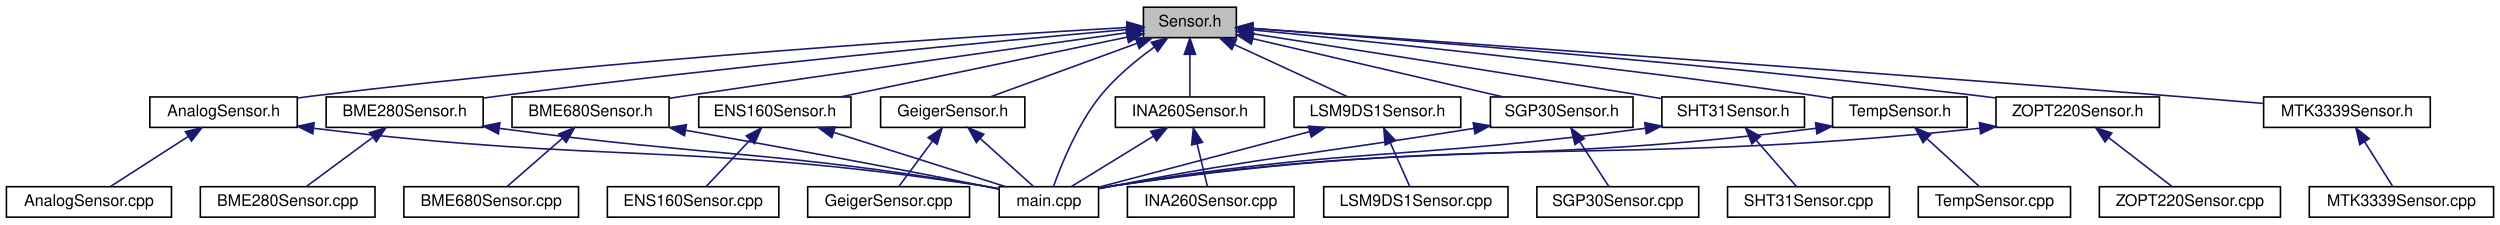
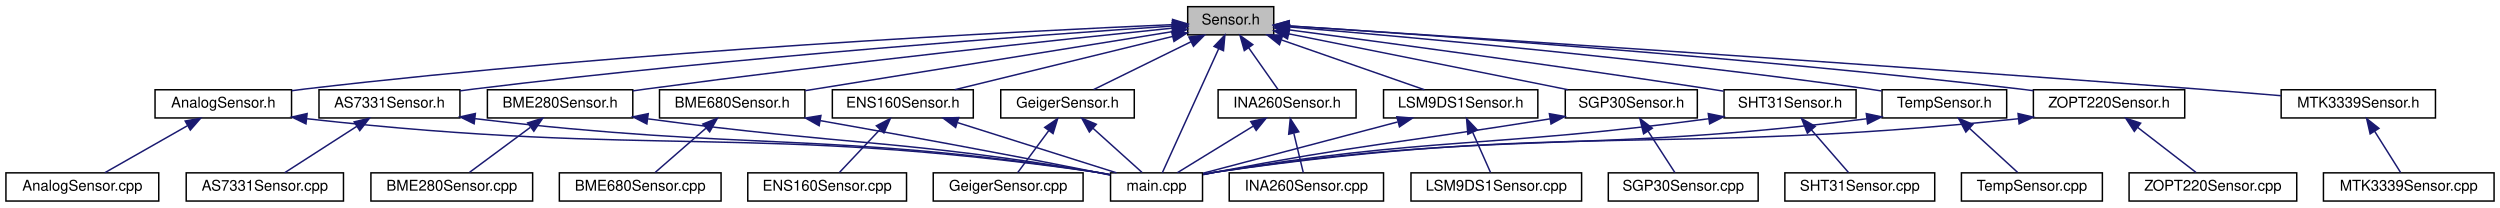
- <svg xmlns="http://www.w3.org/2000/svg" xmlns:xlink="http://www.w3.org/1999/xlink" width="1560pt" height="140pt" viewBox="0.00 0.00 1560.00 140.00">
+ <svg xmlns="http://www.w3.org/2000/svg" xmlns:xlink="http://www.w3.org/1999/xlink" width="1685pt" height="140pt" viewBox="0.00 0.00 1685.00 140.00">
  <g id="graph0" class="graph" transform="scale(1 1) rotate(0) translate(4 136)">
    <g id="node1" class="node">
      <g id="a_node1">
        <a xlink:title=" ">
-           <polygon fill="#bfbfbf" stroke="black" points="709.5,-112.5 709.5,-131.5 767.5,-131.5 767.5,-112.5 709.5,-112.5" />
-           <text text-anchor="middle" x="738.5" y="-119.5" font-family="Helvetica,sans-Serif" font-size="10.00">Sensor.h</text>
+           <polygon fill="#bfbfbf" stroke="black" points="796.5,-112.5 796.5,-131.5 854.5,-131.5 854.5,-112.5 796.5,-112.5" />
+           <text text-anchor="middle" x="825.5" y="-119.5" font-family="Helvetica,sans-Serif" font-size="10.00">Sensor.h</text>
        </a>
      </g>
    </g>
    <g id="node2" class="node">
      <g id="a_node2">
        <a xlink:href="AnalogSensor_8h.html" target="_top" xlink:title=" ">
-           <polygon fill="none" stroke="black" points="89.5,-56.5 89.5,-75.5 181.5,-75.5 181.5,-56.5 89.5,-56.5" />
-           <text text-anchor="middle" x="135.5" y="-63.5" font-family="Helvetica,sans-Serif" font-size="10.00">AnalogSensor.h</text>
+           <polygon fill="none" stroke="black" points="100.5,-56.5 100.5,-75.5 192.5,-75.5 192.5,-56.5 100.5,-56.5" />
+           <text text-anchor="middle" x="146.5" y="-63.5" font-family="Helvetica,sans-Serif" font-size="10.00">AnalogSensor.h</text>
        </a>
      </g>
    </g>
    <g id="edge1" class="edge">
-       <path fill="none" stroke="midnightblue" d="M699.26,-118.86C609.15,-113.72 380.53,-99.31 190.5,-76 187.62,-75.65 184.66,-75.25 181.67,-74.83" />
-       <polygon fill="midnightblue" stroke="midnightblue" points="699.12,-122.36 709.31,-119.43 699.52,-115.37 699.12,-122.36" />
+       <path fill="none" stroke="midnightblue" d="M786.4,-119.41C687.94,-115.13 421.89,-101.92 201.5,-76 198.62,-75.66 195.65,-75.28 192.67,-74.87" />
+       <polygon fill="midnightblue" stroke="midnightblue" points="786.35,-122.91 796.49,-119.84 786.65,-115.91 786.35,-122.91" />
    </g>
    <g id="node4" class="node">
      <g id="a_node4">
        <a xlink:href="main_8cpp.html" target="_top" xlink:title=" ">
-           <polygon fill="none" stroke="black" points="619.5,-0.5 619.5,-19.5 681.5,-19.5 681.5,-0.5 619.5,-0.5" />
-           <text text-anchor="middle" x="650.5" y="-7.5" font-family="Helvetica,sans-Serif" font-size="10.00">main.cpp</text>
-         </a>
-       </g>
-     </g>
-     <g id="edge36" class="edge">
-       <path fill="none" stroke="midnightblue" d="M716.22,-106.58C705.08,-98.56 691.98,-87.83 682.5,-76 668.18,-58.14 658.05,-32.82 653.39,-19.68" />
-       <polygon fill="midnightblue" stroke="midnightblue" points="714.42,-109.59 724.64,-112.4 718.4,-103.83 714.42,-109.59" />
+           <polygon fill="none" stroke="black" points="744.5,-0.5 744.5,-19.5 806.5,-19.5 806.5,-0.5 744.5,-0.5" />
+           <text text-anchor="middle" x="775.5" y="-7.5" font-family="Helvetica,sans-Serif" font-size="10.00">main.cpp</text>
+         </a>
+       </g>
+     </g>
+     <g id="edge39" class="edge">
+       <path fill="none" stroke="midnightblue" d="M817.32,-103C806.41,-79 787.53,-37.47 779.41,-19.59" />
+       <polygon fill="midnightblue" stroke="midnightblue" points="814.25,-104.71 821.58,-112.37 820.62,-101.82 814.25,-104.71" />
    </g>
    <g id="node5" class="node">
      <g id="a_node5">
-         <a xlink:href="BME280Sensor_8h.html" target="_top" xlink:title=" ">
-           <polygon fill="none" stroke="black" points="199.5,-56.5 199.5,-75.5 297.5,-75.5 297.5,-56.5 199.5,-56.5" />
-           <text text-anchor="middle" x="248.5" y="-63.5" font-family="Helvetica,sans-Serif" font-size="10.00">BME280Sensor.h</text>
+         <a xlink:href="AS7331Sensor_8h.html" target="_top" xlink:title=" ">
+           <polygon fill="none" stroke="black" points="211,-56.5 211,-75.5 306,-75.5 306,-56.5 211,-56.5" />
+           <text text-anchor="middle" x="258.5" y="-63.5" font-family="Helvetica,sans-Serif" font-size="10.00">AS7331Sensor.h</text>
        </a>
      </g>
    </g>
    <g id="edge4" class="edge">
-       <path fill="none" stroke="midnightblue" d="M699.3,-117.58C623.37,-110.81 450.95,-94.72 306.5,-76 303.57,-75.62 300.56,-75.21 297.52,-74.78" />
-       <polygon fill="midnightblue" stroke="midnightblue" points="699.1,-121.08 709.37,-118.47 699.72,-114.1 699.1,-121.08" />
+       <path fill="none" stroke="midnightblue" d="M786.34,-118.46C700.74,-112.72 490.6,-97.52 315.5,-76 312.42,-75.62 309.25,-75.2 306.05,-74.76" />
+       <polygon fill="midnightblue" stroke="midnightblue" points="786.18,-121.96 796.39,-119.13 786.64,-114.98 786.18,-121.96" />
    </g>
    <g id="node7" class="node">
      <g id="a_node7">
-         <a xlink:href="BME680Sensor_8h.html" target="_top" xlink:title=" ">
-           <polygon fill="none" stroke="black" points="315.5,-56.5 315.5,-75.5 413.5,-75.5 413.5,-56.5 315.5,-56.5" />
-           <text text-anchor="middle" x="364.5" y="-63.5" font-family="Helvetica,sans-Serif" font-size="10.00">BME680Sensor.h</text>
+         <a xlink:href="BME280Sensor_8h.html" target="_top" xlink:title=" ">
+           <polygon fill="none" stroke="black" points="324.5,-56.5 324.5,-75.5 422.5,-75.5 422.5,-56.5 324.5,-56.5" />
+           <text text-anchor="middle" x="373.5" y="-63.5" font-family="Helvetica,sans-Serif" font-size="10.00">BME280Sensor.h</text>
        </a>
      </g>
    </g>
    <g id="edge7" class="edge">
-       <path fill="none" stroke="midnightblue" d="M699.16,-115.56C639.37,-107.25 522.04,-90.81 422.5,-76 419.58,-75.57 416.57,-75.11 413.54,-74.65" />
-       <polygon fill="midnightblue" stroke="midnightblue" points="698.91,-119.06 709.29,-116.96 699.87,-112.12 698.91,-119.06" />
+       <path fill="none" stroke="midnightblue" d="M786.02,-117.02C714.99,-109.75 560.98,-93.43 431.5,-76 428.57,-75.61 425.56,-75.19 422.53,-74.75" />
+       <polygon fill="midnightblue" stroke="midnightblue" points="785.98,-120.54 796.29,-118.07 786.69,-113.57 785.98,-120.54" />
    </g>
    <g id="node9" class="node">
      <g id="a_node9">
-         <a xlink:href="ENS160Sensor_8h.html" target="_top" xlink:title=" ">
-           <polygon fill="none" stroke="black" points="432,-56.5 432,-75.5 527,-75.5 527,-56.5 432,-56.5" />
-           <text text-anchor="middle" x="479.5" y="-63.5" font-family="Helvetica,sans-Serif" font-size="10.00">ENS160Sensor.h</text>
+         <a xlink:href="BME680Sensor_8h.html" target="_top" xlink:title=" ">
+           <polygon fill="none" stroke="black" points="440.5,-56.5 440.5,-75.5 538.5,-75.5 538.5,-56.5 440.5,-56.5" />
+           <text text-anchor="middle" x="489.5" y="-63.5" font-family="Helvetica,sans-Serif" font-size="10.00">BME680Sensor.h</text>
        </a>
      </g>
    </g>
    <g id="edge10" class="edge">
-       <path fill="none" stroke="midnightblue" d="M699.24,-112.81C650.99,-102.76 569.53,-85.77 520.5,-75.55" />
-       <polygon fill="midnightblue" stroke="midnightblue" points="698.79,-116.3 709.29,-114.91 700.22,-109.44 698.79,-116.3" />
+       <path fill="none" stroke="midnightblue" d="M786.2,-114.68C724.71,-104.8 605.88,-85.7 538.77,-74.92" />
+       <polygon fill="midnightblue" stroke="midnightblue" points="785.84,-118.17 796.27,-116.3 786.95,-111.26 785.84,-118.17" />
    </g>
    <g id="node11" class="node">
      <g id="a_node11">
-         <a xlink:href="GeigerSensor_8h.html" target="_top" xlink:title=" ">
-           <polygon fill="none" stroke="black" points="545.5,-56.5 545.5,-75.5 635.5,-75.5 635.5,-56.5 545.5,-56.5" />
-           <text text-anchor="middle" x="590.5" y="-63.5" font-family="Helvetica,sans-Serif" font-size="10.00">GeigerSensor.h</text>
+         <a xlink:href="ENS160Sensor_8h.html" target="_top" xlink:title=" ">
+           <polygon fill="none" stroke="black" points="557,-56.5 557,-75.5 652,-75.5 652,-56.5 557,-56.5" />
+           <text text-anchor="middle" x="604.5" y="-63.5" font-family="Helvetica,sans-Serif" font-size="10.00">ENS160Sensor.h</text>
        </a>
      </g>
    </g>
    <g id="edge13" class="edge">
-       <path fill="none" stroke="midnightblue" d="M705.35,-108.91C677.53,-98.75 638.48,-84.51 613.84,-75.52" />
-       <polygon fill="midnightblue" stroke="midnightblue" points="704.46,-112.3 715.05,-112.44 706.85,-105.73 704.46,-112.3" />
+       <path fill="none" stroke="midnightblue" d="M786.36,-111.44C744.71,-101.26 679.41,-85.3 639.44,-75.54" />
+       <polygon fill="midnightblue" stroke="midnightblue" points="785.61,-114.86 796.15,-113.83 787.27,-108.06 785.61,-114.86" />
    </g>
    <g id="node13" class="node">
      <g id="a_node13">
-         <a xlink:href="INA260Sensor_8h.html" target="_top" xlink:title=" ">
-           <polygon fill="none" stroke="black" points="692,-56.5 692,-75.5 785,-75.5 785,-56.5 692,-56.5" />
-           <text text-anchor="middle" x="738.5" y="-63.5" font-family="Helvetica,sans-Serif" font-size="10.00">INA260Sensor.h</text>
+         <a xlink:href="GeigerSensor_8h.html" target="_top" xlink:title=" ">
+           <polygon fill="none" stroke="black" points="670.5,-56.5 670.5,-75.5 760.5,-75.5 760.5,-56.5 670.5,-56.5" />
+           <text text-anchor="middle" x="715.5" y="-63.5" font-family="Helvetica,sans-Serif" font-size="10.00">GeigerSensor.h</text>
        </a>
      </g>
    </g>
    <g id="edge16" class="edge">
-       <path fill="none" stroke="midnightblue" d="M738.5,-101.8C738.5,-92.91 738.5,-82.78 738.5,-75.75" />
-       <polygon fill="midnightblue" stroke="midnightblue" points="735,-102.08 738.5,-112.08 742,-102.08 735,-102.08" />
+       <path fill="none" stroke="midnightblue" d="M798.74,-107.86C778.34,-97.85 750.83,-84.35 733.13,-75.65" />
+       <polygon fill="midnightblue" stroke="midnightblue" points="797.31,-111.06 807.83,-112.32 800.39,-104.78 797.31,-111.06" />
    </g>
    <g id="node15" class="node">
      <g id="a_node15">
-         <a xlink:href="LSM9DS1Sensor_8h.html" target="_top" xlink:title=" ">
-           <polygon fill="none" stroke="black" points="803.5,-56.5 803.5,-75.5 907.5,-75.5 907.5,-56.5 803.5,-56.5" />
-           <text text-anchor="middle" x="855.5" y="-63.5" font-family="Helvetica,sans-Serif" font-size="10.00">LSM9DS1Sensor.h</text>
+         <a xlink:href="INA260Sensor_8h.html" target="_top" xlink:title=" ">
+           <polygon fill="none" stroke="black" points="817,-56.5 817,-75.5 910,-75.5 910,-56.5 817,-56.5" />
+           <text text-anchor="middle" x="863.5" y="-63.5" font-family="Helvetica,sans-Serif" font-size="10.00">INA260Sensor.h</text>
        </a>
      </g>
    </g>
    <g id="edge19" class="edge">
-       <path fill="none" stroke="midnightblue" d="M766.16,-108.23C788.05,-98.13 818,-84.31 837.05,-75.52" />
-       <polygon fill="midnightblue" stroke="midnightblue" points="764.65,-105.08 757.04,-112.44 767.59,-111.43 764.65,-105.08" />
+       <path fill="none" stroke="midnightblue" d="M837.56,-103.86C844.14,-94.5 852.01,-83.33 857.34,-75.75" />
+       <polygon fill="midnightblue" stroke="midnightblue" points="834.67,-101.89 831.77,-112.08 840.39,-105.92 834.67,-101.89" />
    </g>
    <g id="node17" class="node">
      <g id="a_node17">
-         <a xlink:href="MTK3339Sensor_8h.html" target="_top" xlink:title=" ">
-           <polygon fill="none" stroke="black" points="1408.5,-56.5 1408.5,-75.5 1512.5,-75.5 1512.5,-56.5 1408.5,-56.5" />
-           <text text-anchor="middle" x="1460.5" y="-63.5" font-family="Helvetica,sans-Serif" font-size="10.00">MTK3339Sensor.h</text>
+         <a xlink:href="LSM9DS1Sensor_8h.html" target="_top" xlink:title=" ">
+           <polygon fill="none" stroke="black" points="928.5,-56.5 928.5,-75.5 1032.5,-75.5 1032.5,-56.5 928.5,-56.5" />
+           <text text-anchor="middle" x="980.5" y="-63.5" font-family="Helvetica,sans-Serif" font-size="10.00">LSM9DS1Sensor.h</text>
        </a>
      </g>
    </g>
    <g id="edge22" class="edge">
-       <path fill="none" stroke="midnightblue" d="M777.85,-118.25C875.27,-111.42 1135.53,-92.99 1352.5,-76 1370.69,-74.58 1390.61,-72.94 1408.32,-71.45" />
-       <polygon fill="midnightblue" stroke="midnightblue" points="777.32,-114.78 767.59,-118.97 777.81,-121.76 777.32,-114.78" />
+       <path fill="none" stroke="midnightblue" d="M859.83,-109.04C889,-98.88 930.14,-84.55 956.05,-75.52" />
+       <polygon fill="midnightblue" stroke="midnightblue" points="858.35,-105.85 850.06,-112.44 860.66,-112.46 858.35,-105.85" />
    </g>
    <g id="node19" class="node">
      <g id="a_node19">
-         <a xlink:href="SGP30Sensor_8h.html" target="_top" xlink:title=" ">
-           <polygon fill="none" stroke="black" points="926,-56.5 926,-75.5 1015,-75.5 1015,-56.5 926,-56.5" />
-           <text text-anchor="middle" x="970.5" y="-63.5" font-family="Helvetica,sans-Serif" font-size="10.00">SGP30Sensor.h</text>
-         </a>
-       </g>
-     </g>
-     <g id="edge24" class="edge">
-       <path fill="none" stroke="midnightblue" d="M777.84,-111.84C821.43,-101.7 891.18,-85.46 933.72,-75.56" />
-       <polygon fill="midnightblue" stroke="midnightblue" points="776.83,-108.48 767.88,-114.16 778.42,-115.3 776.83,-108.48" />
+         <a xlink:href="MTK3339Sensor_8h.html" target="_top" xlink:title=" ">
+           <polygon fill="none" stroke="black" points="1533.5,-56.5 1533.5,-75.5 1637.5,-75.5 1637.5,-56.5 1533.5,-56.5" />
+           <text text-anchor="middle" x="1585.5" y="-63.5" font-family="Helvetica,sans-Serif" font-size="10.00">MTK3339Sensor.h</text>
+         </a>
+       </g>
+     </g>
+     <g id="edge25" class="edge">
+       <path fill="none" stroke="midnightblue" d="M864.85,-118.48C966.35,-111.94 1245.3,-93.69 1477.5,-76 1495.7,-74.61 1515.61,-72.99 1533.33,-71.5" />
+       <polygon fill="midnightblue" stroke="midnightblue" points="864.51,-114.99 854.75,-119.13 864.96,-121.98 864.51,-114.99" />
    </g>
    <g id="node21" class="node">
      <g id="a_node21">
-         <a xlink:href="SHT31Sensor_8h.html" target="_top" xlink:title=" ">
-           <polygon fill="none" stroke="black" points="1033,-56.5 1033,-75.5 1122,-75.5 1122,-56.5 1033,-56.5" />
-           <text text-anchor="middle" x="1077.5" y="-63.5" font-family="Helvetica,sans-Serif" font-size="10.00">SHT31Sensor.h</text>
+         <a xlink:href="SGP30Sensor_8h.html" target="_top" xlink:title=" ">
+           <polygon fill="none" stroke="black" points="1051,-56.5 1051,-75.5 1140,-75.5 1140,-56.5 1051,-56.5" />
+           <text text-anchor="middle" x="1095.5" y="-63.5" font-family="Helvetica,sans-Serif" font-size="10.00">SGP30Sensor.h</text>
        </a>
      </g>
    </g>
    <g id="edge27" class="edge">
-       <path fill="none" stroke="midnightblue" d="M777.65,-114.93C832.6,-106.38 935.71,-90.25 1023.5,-76 1026.5,-75.51 1029.6,-75.01 1032.72,-74.49" />
-       <polygon fill="midnightblue" stroke="midnightblue" points="776.99,-111.49 767.64,-116.48 778.06,-118.4 776.99,-111.49" />
+       <path fill="none" stroke="midnightblue" d="M864.76,-113.15C914.82,-103.14 1001.08,-85.88 1052.76,-75.55" />
+       <polygon fill="midnightblue" stroke="midnightblue" points="863.77,-109.78 854.65,-115.17 865.14,-116.64 863.77,-109.78" />
    </g>
    <g id="node23" class="node">
      <g id="a_node23">
-         <a xlink:href="TempSensor_8h.html" target="_top" xlink:title=" ">
-           <polygon fill="none" stroke="black" points="1139.5,-56.5 1139.5,-75.5 1223.5,-75.5 1223.5,-56.5 1139.5,-56.5" />
-           <text text-anchor="middle" x="1181.5" y="-63.5" font-family="Helvetica,sans-Serif" font-size="10.00">TempSensor.h</text>
+         <a xlink:href="SHT31Sensor_8h.html" target="_top" xlink:title=" ">
+           <polygon fill="none" stroke="black" points="1158,-56.5 1158,-75.5 1247,-75.5 1247,-56.5 1158,-56.5" />
+           <text text-anchor="middle" x="1202.5" y="-63.5" font-family="Helvetica,sans-Serif" font-size="10.00">SHT31Sensor.h</text>
        </a>
      </g>
    </g>
    <g id="edge30" class="edge">
-       <path fill="none" stroke="midnightblue" d="M777.82,-117.28C848.55,-110.41 1001.86,-94.72 1130.5,-76 1133.35,-75.59 1136.28,-75.13 1139.23,-74.66" />
-       <polygon fill="midnightblue" stroke="midnightblue" points="777.21,-113.82 767.59,-118.27 777.88,-120.79 777.21,-113.82" />
+       <path fill="none" stroke="midnightblue" d="M864.88,-115.86C925.77,-107.83 1046.39,-91.62 1148.5,-76 1151.51,-75.54 1154.6,-75.05 1157.73,-74.56" />
+       <polygon fill="midnightblue" stroke="midnightblue" points="864.39,-112.39 854.93,-117.17 865.3,-119.33 864.39,-112.39" />
    </g>
    <g id="node25" class="node">
      <g id="a_node25">
+         <a xlink:href="TempSensor_8h.html" target="_top" xlink:title=" ">
+           <polygon fill="none" stroke="black" points="1264.5,-56.5 1264.5,-75.5 1348.5,-75.5 1348.5,-56.5 1264.5,-56.5" />
+           <text text-anchor="middle" x="1306.5" y="-63.5" font-family="Helvetica,sans-Serif" font-size="10.00">TempSensor.h</text>
+         </a>
+       </g>
+     </g>
+     <g id="edge33" class="edge">
+       <path fill="none" stroke="midnightblue" d="M864.55,-117.84C940.2,-111.52 1111.92,-96.16 1255.5,-76 1258.35,-75.6 1261.28,-75.16 1264.24,-74.69" />
+       <polygon fill="midnightblue" stroke="midnightblue" points="864.2,-114.36 854.53,-118.67 864.78,-121.33 864.2,-114.36" />
+     </g>
+     <g id="node27" class="node">
+       <g id="a_node27">
        <a xlink:href="ZOPT220Sensor_8h.html" target="_top" xlink:title=" ">
-           <polygon fill="none" stroke="black" points="1241.5,-56.5 1241.5,-75.5 1343.5,-75.5 1343.5,-56.5 1241.5,-56.5" />
-           <text text-anchor="middle" x="1292.5" y="-63.5" font-family="Helvetica,sans-Serif" font-size="10.00">ZOPT220Sensor.h</text>
-         </a>
-       </g>
-     </g>
-     <g id="edge33" class="edge">
-       <path fill="none" stroke="midnightblue" d="M777.58,-118.22C861.2,-112.09 1063.59,-96.34 1232.5,-76 1235.43,-75.65 1238.43,-75.26 1241.46,-74.86" />
-       <polygon fill="midnightblue" stroke="midnightblue" points="777.24,-114.73 767.52,-118.95 777.74,-121.71 777.24,-114.73" />
+           <polygon fill="none" stroke="black" points="1366.5,-56.5 1366.5,-75.5 1468.5,-75.5 1468.5,-56.5 1366.5,-56.5" />
+           <text text-anchor="middle" x="1417.5" y="-63.5" font-family="Helvetica,sans-Serif" font-size="10.00">ZOPT220Sensor.h</text>
+         </a>
+       </g>
+     </g>
+     <g id="edge36" class="edge">
+       <path fill="none" stroke="midnightblue" d="M864.79,-118.55C953.05,-112.85 1173.71,-97.53 1357.5,-76 1360.43,-75.66 1363.44,-75.28 1366.47,-74.88" />
+       <polygon fill="midnightblue" stroke="midnightblue" points="864.44,-115.06 854.69,-119.2 864.89,-122.05 864.44,-115.06" />
    </g>
    <g id="node3" class="node">
      <g id="a_node3">
        <a xlink:href="AnalogSensor_8cpp.html" target="_top" xlink:title=" ">
          <polygon fill="none" stroke="black" points="0,-0.5 0,-19.5 103,-19.5 103,-0.5 0,-0.5" />
          <text text-anchor="middle" x="51.5" y="-7.5" font-family="Helvetica,sans-Serif" font-size="10.00">AnalogSensor.cpp</text>
        </a>
      </g>
    </g>
    <g id="edge2" class="edge">
-       <path fill="none" stroke="midnightblue" d="M113.57,-50.9C98.16,-41 78.05,-28.07 64.96,-19.65" />
-       <polygon fill="midnightblue" stroke="midnightblue" points="111.7,-53.86 122,-56.32 115.48,-47.97 111.7,-53.86" />
+       <path fill="none" stroke="midnightblue" d="M122.18,-51.18C104.7,-41.24 81.67,-28.15 66.73,-19.65" />
+       <polygon fill="midnightblue" stroke="midnightblue" points="120.81,-54.43 131.24,-56.32 124.27,-48.34 120.81,-54.43" />
    </g>
    <g id="edge3" class="edge">
-       <path fill="none" stroke="midnightblue" d="M191.79,-55.94C377.73,-33.41 427.96,-47.6 609.5,-20 612.67,-19.52 615.96,-18.94 619.24,-18.3" />
-       <polygon fill="midnightblue" stroke="midnightblue" points="191.17,-52.49 181.68,-57.18 192.03,-59.43 191.17,-52.49" />
+       <path fill="none" stroke="midnightblue" d="M202.96,-55.95C439.16,-29.49 502.78,-53.07 734.5,-20 737.67,-19.55 740.97,-18.98 744.25,-18.36" />
+       <polygon fill="midnightblue" stroke="midnightblue" points="202.21,-52.51 192.67,-57.12 203,-59.47 202.21,-52.51" />
    </g>
    <g id="edge6" class="edge">
-       <path fill="none" stroke="midnightblue" d="M307.84,-55.87C442.62,-37.83 479.04,-42.01 609.5,-20 612.66,-19.47 615.95,-18.85 619.22,-18.2" />
-       <polygon fill="midnightblue" stroke="midnightblue" points="306.97,-52.45 297.53,-57.27 307.91,-59.39 306.97,-52.45" />
+       <path fill="none" stroke="midnightblue" d="M316.2,-56.01C502.79,-33.91 552.96,-47.6 734.5,-20 737.67,-19.52 740.96,-18.94 744.24,-18.3" />
+       <polygon fill="midnightblue" stroke="midnightblue" points="315.56,-52.56 306.05,-57.23 316.4,-59.51 315.56,-52.56" />
    </g>
    <g id="node6" class="node">
      <g id="a_node6">
-         <a xlink:href="BME280Sensor_8cpp.html" target="_top" xlink:title=" ">
-           <polygon fill="none" stroke="black" points="121,-0.5 121,-19.5 230,-19.5 230,-0.5 121,-0.5" />
-           <text text-anchor="middle" x="175.5" y="-7.5" font-family="Helvetica,sans-Serif" font-size="10.00">BME280Sensor.cpp</text>
+         <a xlink:href="AS7331Sensor_8cpp.html" target="_top" xlink:title=" ">
+           <polygon fill="none" stroke="black" points="121.5,-0.5 121.5,-19.5 227.5,-19.5 227.5,-0.5 121.5,-0.5" />
+           <text text-anchor="middle" x="174.5" y="-7.5" font-family="Helvetica,sans-Serif" font-size="10.00">AS7331Sensor.cpp</text>
        </a>
      </g>
    </g>
    <g id="edge5" class="edge">
-       <path fill="none" stroke="midnightblue" d="M228.36,-50.1C215.22,-40.38 198.52,-28.03 187.44,-19.83" />
-       <polygon fill="midnightblue" stroke="midnightblue" points="226.65,-53.19 236.77,-56.32 230.81,-47.56 226.65,-53.19" />
+       <path fill="none" stroke="midnightblue" d="M236.57,-50.9C221.16,-41 201.05,-28.07 187.96,-19.65" />
+       <polygon fill="midnightblue" stroke="midnightblue" points="234.7,-53.86 245,-56.32 238.48,-47.97 234.7,-53.86" />
    </g>
    <g id="edge9" class="edge">
-       <path fill="none" stroke="midnightblue" d="M423.8,-54.7C473.49,-45.92 546.24,-32.75 609.5,-20 612.64,-19.37 615.92,-18.68 619.18,-17.99" />
-       <polygon fill="midnightblue" stroke="midnightblue" points="423.11,-51.27 413.87,-56.45 424.32,-58.16 423.11,-51.27" />
+       <path fill="none" stroke="midnightblue" d="M432.84,-55.87C567.62,-37.83 604.04,-42.01 734.5,-20 737.66,-19.47 740.95,-18.85 744.22,-18.2" />
+       <polygon fill="midnightblue" stroke="midnightblue" points="431.97,-52.45 422.53,-57.27 432.91,-59.39 431.97,-52.45" />
    </g>
    <g id="node8" class="node">
      <g id="a_node8">
-         <a xlink:href="BME680Sensor_8cpp.html" target="_top" xlink:title=" ">
-           <polygon fill="none" stroke="black" points="248,-0.5 248,-19.5 357,-19.5 357,-0.5 248,-0.5" />
-           <text text-anchor="middle" x="302.5" y="-7.5" font-family="Helvetica,sans-Serif" font-size="10.00">BME680Sensor.cpp</text>
+         <a xlink:href="BME280Sensor_8cpp.html" target="_top" xlink:title=" ">
+           <polygon fill="none" stroke="black" points="246,-0.5 246,-19.5 355,-19.5 355,-0.5 246,-0.5" />
+           <text text-anchor="middle" x="300.5" y="-7.5" font-family="Helvetica,sans-Serif" font-size="10.00">BME280Sensor.cpp</text>
        </a>
      </g>
    </g>
    <g id="edge8" class="edge">
-       <path fill="none" stroke="midnightblue" d="M346.75,-49.54C335.69,-39.91 321.87,-27.87 312.64,-19.83" />
-       <polygon fill="midnightblue" stroke="midnightblue" points="344.7,-52.4 354.54,-56.32 349.3,-47.12 344.7,-52.4" />
+       <path fill="none" stroke="midnightblue" d="M353.36,-50.1C340.22,-40.38 323.52,-28.03 312.44,-19.83" />
+       <polygon fill="midnightblue" stroke="midnightblue" points="351.65,-53.19 361.77,-56.32 355.81,-47.56 351.65,-53.19" />
    </g>
    <g id="edge12" class="edge">
-       <path fill="none" stroke="midnightblue" d="M516.54,-53.3C548.76,-43.13 594.69,-28.62 623.53,-19.52" />
-       <polygon fill="midnightblue" stroke="midnightblue" points="515.08,-50.09 506.6,-56.44 517.19,-56.77 515.08,-50.09" />
+       <path fill="none" stroke="midnightblue" d="M548.8,-54.7C598.49,-45.92 671.24,-32.75 734.5,-20 737.64,-19.37 740.92,-18.68 744.18,-17.99" />
+       <polygon fill="midnightblue" stroke="midnightblue" points="548.11,-51.27 538.87,-56.45 549.32,-58.16 548.11,-51.27" />
    </g>
    <g id="node10" class="node">
      <g id="a_node10">
-         <a xlink:href="ENS160Sensor_8cpp.html" target="_top" xlink:title=" ">
-           <polygon fill="none" stroke="black" points="375,-0.5 375,-19.5 482,-19.5 482,-0.5 375,-0.5" />
-           <text text-anchor="middle" x="428.5" y="-7.5" font-family="Helvetica,sans-Serif" font-size="10.00">ENS160Sensor.cpp</text>
+         <a xlink:href="BME680Sensor_8cpp.html" target="_top" xlink:title=" ">
+           <polygon fill="none" stroke="black" points="373,-0.5 373,-19.5 482,-19.5 482,-0.5 373,-0.5" />
+           <text text-anchor="middle" x="427.5" y="-7.5" font-family="Helvetica,sans-Serif" font-size="10.00">BME680Sensor.cpp</text>
        </a>
      </g>
    </g>
    <g id="edge11" class="edge">
-       <path fill="none" stroke="midnightblue" d="M464.12,-48.72C455.13,-39.2 444.14,-27.56 436.76,-19.75" />
-       <polygon fill="midnightblue" stroke="midnightblue" points="461.67,-51.22 471.08,-56.08 466.76,-46.41 461.67,-51.22" />
+       <path fill="none" stroke="midnightblue" d="M471.75,-49.54C460.69,-39.91 446.87,-27.87 437.64,-19.83" />
+       <polygon fill="midnightblue" stroke="midnightblue" points="469.7,-52.4 479.54,-56.32 474.3,-47.12 469.7,-52.4" />
    </g>
    <g id="edge15" class="edge">
-       <path fill="none" stroke="midnightblue" d="M607.68,-49.54C618.38,-39.91 631.76,-27.87 640.68,-19.83" />
-       <polygon fill="midnightblue" stroke="midnightblue" points="605.23,-47.03 600.14,-56.32 609.91,-52.24 605.23,-47.03" />
+       <path fill="none" stroke="midnightblue" d="M641.54,-53.3C673.76,-43.13 719.69,-28.62 748.53,-19.52" />
+       <polygon fill="midnightblue" stroke="midnightblue" points="640.08,-50.09 631.6,-56.44 642.19,-56.77 640.08,-50.09" />
    </g>
    <g id="node12" class="node">
      <g id="a_node12">
-         <a xlink:href="GeigerSensor_8cpp.html" target="_top" xlink:title=" ">
-           <polygon fill="none" stroke="black" points="500,-0.5 500,-19.5 601,-19.5 601,-0.5 500,-0.5" />
-           <text text-anchor="middle" x="550.5" y="-7.5" font-family="Helvetica,sans-Serif" font-size="10.00">GeigerSensor.cpp</text>
+         <a xlink:href="ENS160Sensor_8cpp.html" target="_top" xlink:title=" ">
+           <polygon fill="none" stroke="black" points="500,-0.5 500,-19.5 607,-19.5 607,-0.5 500,-0.5" />
+           <text text-anchor="middle" x="553.5" y="-7.5" font-family="Helvetica,sans-Serif" font-size="10.00">ENS160Sensor.cpp</text>
        </a>
      </g>
    </g>
    <g id="edge14" class="edge">
-       <path fill="none" stroke="midnightblue" d="M577.8,-47.86C570.87,-38.5 562.59,-27.33 556.98,-19.75" />
-       <polygon fill="midnightblue" stroke="midnightblue" points="575.13,-50.13 583.89,-56.08 580.75,-45.96 575.13,-50.13" />
+       <path fill="none" stroke="midnightblue" d="M589.12,-48.72C580.13,-39.2 569.14,-27.56 561.76,-19.75" />
+       <polygon fill="midnightblue" stroke="midnightblue" points="586.67,-51.22 596.08,-56.08 591.76,-46.41 586.67,-51.22" />
    </g>
    <g id="edge18" class="edge">
-       <path fill="none" stroke="midnightblue" d="M715.52,-50.9C699.39,-41 678.32,-28.07 664.6,-19.65" />
-       <polygon fill="midnightblue" stroke="midnightblue" points="714.01,-54.08 724.36,-56.32 717.67,-48.11 714.01,-54.08" />
+       <path fill="none" stroke="midnightblue" d="M732.68,-49.54C743.38,-39.91 756.76,-27.87 765.68,-19.83" />
+       <polygon fill="midnightblue" stroke="midnightblue" points="730.23,-47.03 725.14,-56.32 734.91,-52.24 730.23,-47.03" />
    </g>
    <g id="node14" class="node">
      <g id="a_node14">
-         <a xlink:href="INA260Sensor_8cpp.html" target="_top" xlink:title=" ">
-           <polygon fill="none" stroke="black" points="699.5,-0.5 699.5,-19.5 803.5,-19.5 803.5,-0.5 699.5,-0.5" />
-           <text text-anchor="middle" x="751.5" y="-7.5" font-family="Helvetica,sans-Serif" font-size="10.00">INA260Sensor.cpp</text>
+         <a xlink:href="GeigerSensor_8cpp.html" target="_top" xlink:title=" ">
+           <polygon fill="none" stroke="black" points="625,-0.5 625,-19.5 726,-19.5 726,-0.5 625,-0.5" />
+           <text text-anchor="middle" x="675.5" y="-7.5" font-family="Helvetica,sans-Serif" font-size="10.00">GeigerSensor.cpp</text>
        </a>
      </g>
    </g>
    <g id="edge17" class="edge">
-       <path fill="none" stroke="midnightblue" d="M743.05,-46.1C745.21,-37.14 747.68,-26.86 749.39,-19.75" />
-       <polygon fill="midnightblue" stroke="midnightblue" points="739.58,-45.54 740.65,-56.08 746.39,-47.18 739.58,-45.54" />
+       <path fill="none" stroke="midnightblue" d="M702.8,-47.86C695.87,-38.5 687.59,-27.33 681.98,-19.75" />
+       <polygon fill="midnightblue" stroke="midnightblue" points="700.13,-50.13 708.89,-56.08 705.75,-45.96 700.13,-50.13" />
    </g>
    <g id="edge21" class="edge">
-       <path fill="none" stroke="midnightblue" d="M813,-53.8C773.92,-43.51 716.89,-28.49 681.82,-19.25" />
-       <polygon fill="midnightblue" stroke="midnightblue" points="812.46,-57.28 823.02,-56.44 814.24,-50.51 812.46,-57.28" />
+       <path fill="none" stroke="midnightblue" d="M840.52,-50.9C824.39,-41 803.32,-28.07 789.6,-19.65" />
+       <polygon fill="midnightblue" stroke="midnightblue" points="839.01,-54.08 849.36,-56.32 842.67,-48.11 839.01,-54.08" />
    </g>
    <g id="node16" class="node">
      <g id="a_node16">
-         <a xlink:href="LSM9DS1Sensor_8cpp.html" target="_top" xlink:title=" ">
-           <polygon fill="none" stroke="black" points="822,-0.5 822,-19.5 937,-19.5 937,-0.5 822,-0.5" />
-           <text text-anchor="middle" x="879.5" y="-7.5" font-family="Helvetica,sans-Serif" font-size="10.00">LSM9DS1Sensor.cpp</text>
+         <a xlink:href="INA260Sensor_8cpp.html" target="_top" xlink:title=" ">
+           <polygon fill="none" stroke="black" points="824.5,-0.5 824.5,-19.5 928.5,-19.5 928.5,-0.5 824.5,-0.5" />
+           <text text-anchor="middle" x="876.5" y="-7.5" font-family="Helvetica,sans-Serif" font-size="10.00">INA260Sensor.cpp</text>
        </a>
      </g>
    </g>
    <g id="edge20" class="edge">
-       <path fill="none" stroke="midnightblue" d="M863.64,-46.69C867.68,-37.59 872.38,-27.01 875.61,-19.75" />
-       <polygon fill="midnightblue" stroke="midnightblue" points="860.33,-45.52 859.46,-56.08 866.72,-48.37 860.33,-45.52" />
+       <path fill="none" stroke="midnightblue" d="M868.05,-46.1C870.21,-37.14 872.68,-26.86 874.39,-19.75" />
+       <polygon fill="midnightblue" stroke="midnightblue" points="864.58,-45.54 865.65,-56.08 871.39,-47.18 864.58,-45.54" />
+     </g>
+     <g id="edge24" class="edge">
+       <path fill="none" stroke="midnightblue" d="M938,-53.8C898.92,-43.51 841.89,-28.49 806.82,-19.25" />
+       <polygon fill="midnightblue" stroke="midnightblue" points="937.46,-57.28 948.02,-56.44 939.24,-50.51 937.46,-57.28" />
    </g>
    <g id="node18" class="node">
      <g id="a_node18">
-         <a xlink:href="MTK3339Sensor_8cpp.html" target="_top" xlink:title=" ">
-           <polygon fill="none" stroke="black" points="1437,-0.5 1437,-19.5 1552,-19.5 1552,-0.5 1437,-0.5" />
-           <text text-anchor="middle" x="1494.5" y="-7.5" font-family="Helvetica,sans-Serif" font-size="10.00">MTK3339Sensor.cpp</text>
+         <a xlink:href="LSM9DS1Sensor_8cpp.html" target="_top" xlink:title=" ">
+           <polygon fill="none" stroke="black" points="947,-0.5 947,-19.5 1062,-19.5 1062,-0.5 947,-0.5" />
+           <text text-anchor="middle" x="1004.5" y="-7.5" font-family="Helvetica,sans-Serif" font-size="10.00">LSM9DS1Sensor.cpp</text>
        </a>
      </g>
    </g>
    <g id="edge23" class="edge">
-       <path fill="none" stroke="midnightblue" d="M1471.48,-47.57C1477.33,-38.27 1484.27,-27.25 1488.99,-19.75" />
-       <polygon fill="midnightblue" stroke="midnightblue" points="1468.48,-45.76 1466.11,-56.08 1474.4,-49.49 1468.48,-45.76" />
-     </g>
-     <g id="edge25" class="edge">
-       <path fill="none" stroke="midnightblue" d="M915.68,-55.88C814.43,-39.59 787.27,-38.57 690.5,-20 687.7,-19.46 684.8,-18.87 681.9,-18.26" />
-       <polygon fill="midnightblue" stroke="midnightblue" points="915.28,-59.37 925.72,-57.51 916.4,-52.46 915.28,-59.37" />
+       <path fill="none" stroke="midnightblue" d="M988.64,-46.69C992.68,-37.59 997.38,-27.01 1000.61,-19.75" />
+       <polygon fill="midnightblue" stroke="midnightblue" points="985.33,-45.52 984.46,-56.08 991.72,-48.37 985.33,-45.52" />
    </g>
    <g id="node20" class="node">
      <g id="a_node20">
-         <a xlink:href="SGP30Sensor_8cpp.html" target="_top" xlink:title=" ">
-           <polygon fill="none" stroke="black" points="955,-0.5 955,-19.5 1056,-19.5 1056,-0.5 955,-0.5" />
-           <text text-anchor="middle" x="1005.5" y="-7.5" font-family="Helvetica,sans-Serif" font-size="10.00">SGP30Sensor.cpp</text>
+         <a xlink:href="MTK3339Sensor_8cpp.html" target="_top" xlink:title=" ">
+           <polygon fill="none" stroke="black" points="1562,-0.5 1562,-19.5 1677,-19.5 1677,-0.5 1562,-0.5" />
+           <text text-anchor="middle" x="1619.5" y="-7.5" font-family="Helvetica,sans-Serif" font-size="10.00">MTK3339Sensor.cpp</text>
        </a>
      </g>
    </g>
    <g id="edge26" class="edge">
-       <path fill="none" stroke="midnightblue" d="M981.8,-47.57C987.82,-38.27 994.97,-27.25 999.83,-19.75" />
-       <polygon fill="midnightblue" stroke="midnightblue" points="978.78,-45.79 976.28,-56.08 984.66,-49.6 978.78,-45.79" />
+       <path fill="none" stroke="midnightblue" d="M1596.48,-47.57C1602.33,-38.27 1609.27,-27.25 1613.99,-19.75" />
+       <polygon fill="midnightblue" stroke="midnightblue" points="1593.48,-45.76 1591.11,-56.08 1599.4,-49.49 1593.48,-45.76" />
    </g>
    <g id="edge28" class="edge">
-       <path fill="none" stroke="midnightblue" d="M1022.8,-55.99C874.31,-36.11 834.2,-43.85 690.5,-20 687.69,-19.53 684.78,-18.99 681.88,-18.41" />
-       <polygon fill="midnightblue" stroke="midnightblue" points="1022.36,-59.46 1032.74,-57.34 1023.3,-52.52 1022.36,-59.46" />
+       <path fill="none" stroke="midnightblue" d="M1040.68,-55.88C939.43,-39.59 912.27,-38.57 815.5,-20 812.7,-19.46 809.8,-18.87 806.9,-18.26" />
+       <polygon fill="midnightblue" stroke="midnightblue" points="1040.28,-59.37 1050.72,-57.51 1041.4,-52.46 1040.28,-59.37" />
    </g>
    <g id="node22" class="node">
      <g id="a_node22">
-         <a xlink:href="SHT31Sensor_8cpp.html" target="_top" xlink:title=" ">
-           <polygon fill="none" stroke="black" points="1074,-0.5 1074,-19.5 1175,-19.5 1175,-0.5 1074,-0.5" />
-           <text text-anchor="middle" x="1124.5" y="-7.5" font-family="Helvetica,sans-Serif" font-size="10.00">SHT31Sensor.cpp</text>
+         <a xlink:href="SGP30Sensor_8cpp.html" target="_top" xlink:title=" ">
+           <polygon fill="none" stroke="black" points="1080,-0.5 1080,-19.5 1181,-19.5 1181,-0.5 1080,-0.5" />
+           <text text-anchor="middle" x="1130.5" y="-7.5" font-family="Helvetica,sans-Serif" font-size="10.00">SGP30Sensor.cpp</text>
        </a>
      </g>
    </g>
    <g id="edge29" class="edge">
-       <path fill="none" stroke="midnightblue" d="M1091.92,-48.43C1100.16,-38.97 1110.15,-27.48 1116.88,-19.75" />
-       <polygon fill="midnightblue" stroke="midnightblue" points="1089.19,-46.24 1085.26,-56.08 1094.47,-50.84 1089.19,-46.24" />
+       <path fill="none" stroke="midnightblue" d="M1106.8,-47.57C1112.82,-38.27 1119.97,-27.25 1124.83,-19.75" />
+       <polygon fill="midnightblue" stroke="midnightblue" points="1103.78,-45.79 1101.28,-56.08 1109.66,-49.6 1103.78,-45.79" />
    </g>
    <g id="edge31" class="edge">
-       <path fill="none" stroke="midnightblue" d="M1129.24,-55.96C934.15,-31.53 881.24,-49.12 690.5,-20 687.69,-19.57 684.77,-19.06 681.86,-18.49" />
-       <polygon fill="midnightblue" stroke="midnightblue" points="1128.88,-59.44 1139.25,-57.23 1129.77,-52.5 1128.88,-59.44" />
+       <path fill="none" stroke="midnightblue" d="M1147.8,-55.99C999.31,-36.11 959.2,-43.85 815.5,-20 812.69,-19.53 809.78,-18.99 806.88,-18.41" />
+       <polygon fill="midnightblue" stroke="midnightblue" points="1147.36,-59.46 1157.74,-57.34 1148.3,-52.52 1147.36,-59.46" />
    </g>
    <g id="node24" class="node">
      <g id="a_node24">
-         <a xlink:href="TempSensor_8cpp.html" target="_top" xlink:title=" ">
-           <polygon fill="none" stroke="black" points="1193,-0.5 1193,-19.5 1288,-19.5 1288,-0.5 1193,-0.5" />
-           <text text-anchor="middle" x="1240.5" y="-7.5" font-family="Helvetica,sans-Serif" font-size="10.00">TempSensor.cpp</text>
+         <a xlink:href="SHT31Sensor_8cpp.html" target="_top" xlink:title=" ">
+           <polygon fill="none" stroke="black" points="1199,-0.5 1199,-19.5 1300,-19.5 1300,-0.5 1199,-0.5" />
+           <text text-anchor="middle" x="1249.5" y="-7.5" font-family="Helvetica,sans-Serif" font-size="10.00">SHT31Sensor.cpp</text>
        </a>
      </g>
    </g>
    <g id="edge32" class="edge">
-       <path fill="none" stroke="midnightblue" d="M1198.39,-49.54C1208.91,-39.91 1222.07,-27.87 1230.85,-19.83" />
-       <polygon fill="midnightblue" stroke="midnightblue" points="1195.99,-46.99 1190.98,-56.32 1200.72,-52.15 1195.99,-46.99" />
+       <path fill="none" stroke="midnightblue" d="M1216.92,-48.43C1225.16,-38.97 1235.15,-27.48 1241.88,-19.75" />
+       <polygon fill="midnightblue" stroke="midnightblue" points="1214.19,-46.24 1210.26,-56.08 1219.47,-50.84 1214.19,-46.24" />
    </g>
    <g id="edge34" class="edge">
-       <path fill="none" stroke="midnightblue" d="M1231.36,-55.98C990.72,-30.73 926.16,-54.13 690.5,-20 687.68,-19.59 684.77,-19.09 681.86,-18.54" />
-       <polygon fill="midnightblue" stroke="midnightblue" points="1231.16,-59.47 1241.47,-57.05 1231.9,-52.51 1231.16,-59.47" />
+       <path fill="none" stroke="midnightblue" d="M1254.24,-55.96C1059.15,-31.53 1006.24,-49.12 815.5,-20 812.69,-19.57 809.77,-19.06 806.86,-18.49" />
+       <polygon fill="midnightblue" stroke="midnightblue" points="1253.88,-59.44 1264.25,-57.23 1254.77,-52.5 1253.88,-59.44" />
    </g>
    <g id="node26" class="node">
      <g id="a_node26">
+         <a xlink:href="TempSensor_8cpp.html" target="_top" xlink:title=" ">
+           <polygon fill="none" stroke="black" points="1318,-0.5 1318,-19.5 1413,-19.5 1413,-0.5 1318,-0.5" />
+           <text text-anchor="middle" x="1365.5" y="-7.5" font-family="Helvetica,sans-Serif" font-size="10.00">TempSensor.cpp</text>
+         </a>
+       </g>
+     </g>
+     <g id="edge35" class="edge">
+       <path fill="none" stroke="midnightblue" d="M1323.39,-49.54C1333.91,-39.91 1347.07,-27.87 1355.85,-19.83" />
+       <polygon fill="midnightblue" stroke="midnightblue" points="1320.99,-46.99 1315.98,-56.32 1325.72,-52.15 1320.99,-46.99" />
+     </g>
+     <g id="edge37" class="edge">
+       <path fill="none" stroke="midnightblue" d="M1356.36,-55.98C1115.72,-30.73 1051.16,-54.13 815.5,-20 812.68,-19.59 809.77,-19.09 806.86,-18.54" />
+       <polygon fill="midnightblue" stroke="midnightblue" points="1356.16,-59.47 1366.47,-57.05 1356.9,-52.51 1356.16,-59.47" />
+     </g>
+     <g id="node28" class="node">
+       <g id="a_node28">
        <a xlink:href="ZOPT220Sensor_8cpp.html" target="_top" xlink:title=" ">
-           <polygon fill="none" stroke="black" points="1306,-0.5 1306,-19.5 1419,-19.5 1419,-0.5 1306,-0.5" />
-           <text text-anchor="middle" x="1362.5" y="-7.5" font-family="Helvetica,sans-Serif" font-size="10.00">ZOPT220Sensor.cpp</text>
-         </a>
-       </g>
-     </g>
-     <g id="edge35" class="edge">
-       <path fill="none" stroke="midnightblue" d="M1311.81,-50.1C1324.41,-40.38 1340.43,-28.03 1351.05,-19.83" />
-       <polygon fill="midnightblue" stroke="midnightblue" points="1309.53,-47.44 1303.75,-56.32 1313.8,-52.99 1309.53,-47.44" />
+           <polygon fill="none" stroke="black" points="1431,-0.5 1431,-19.5 1544,-19.5 1544,-0.5 1431,-0.5" />
+           <text text-anchor="middle" x="1487.5" y="-7.5" font-family="Helvetica,sans-Serif" font-size="10.00">ZOPT220Sensor.cpp</text>
+         </a>
+       </g>
+     </g>
+     <g id="edge38" class="edge">
+       <path fill="none" stroke="midnightblue" d="M1436.81,-50.1C1449.41,-40.38 1465.43,-28.03 1476.05,-19.83" />
+       <polygon fill="midnightblue" stroke="midnightblue" points="1434.53,-47.44 1428.75,-56.32 1438.8,-52.99 1434.53,-47.44" />
    </g>
  </g>
</svg>
